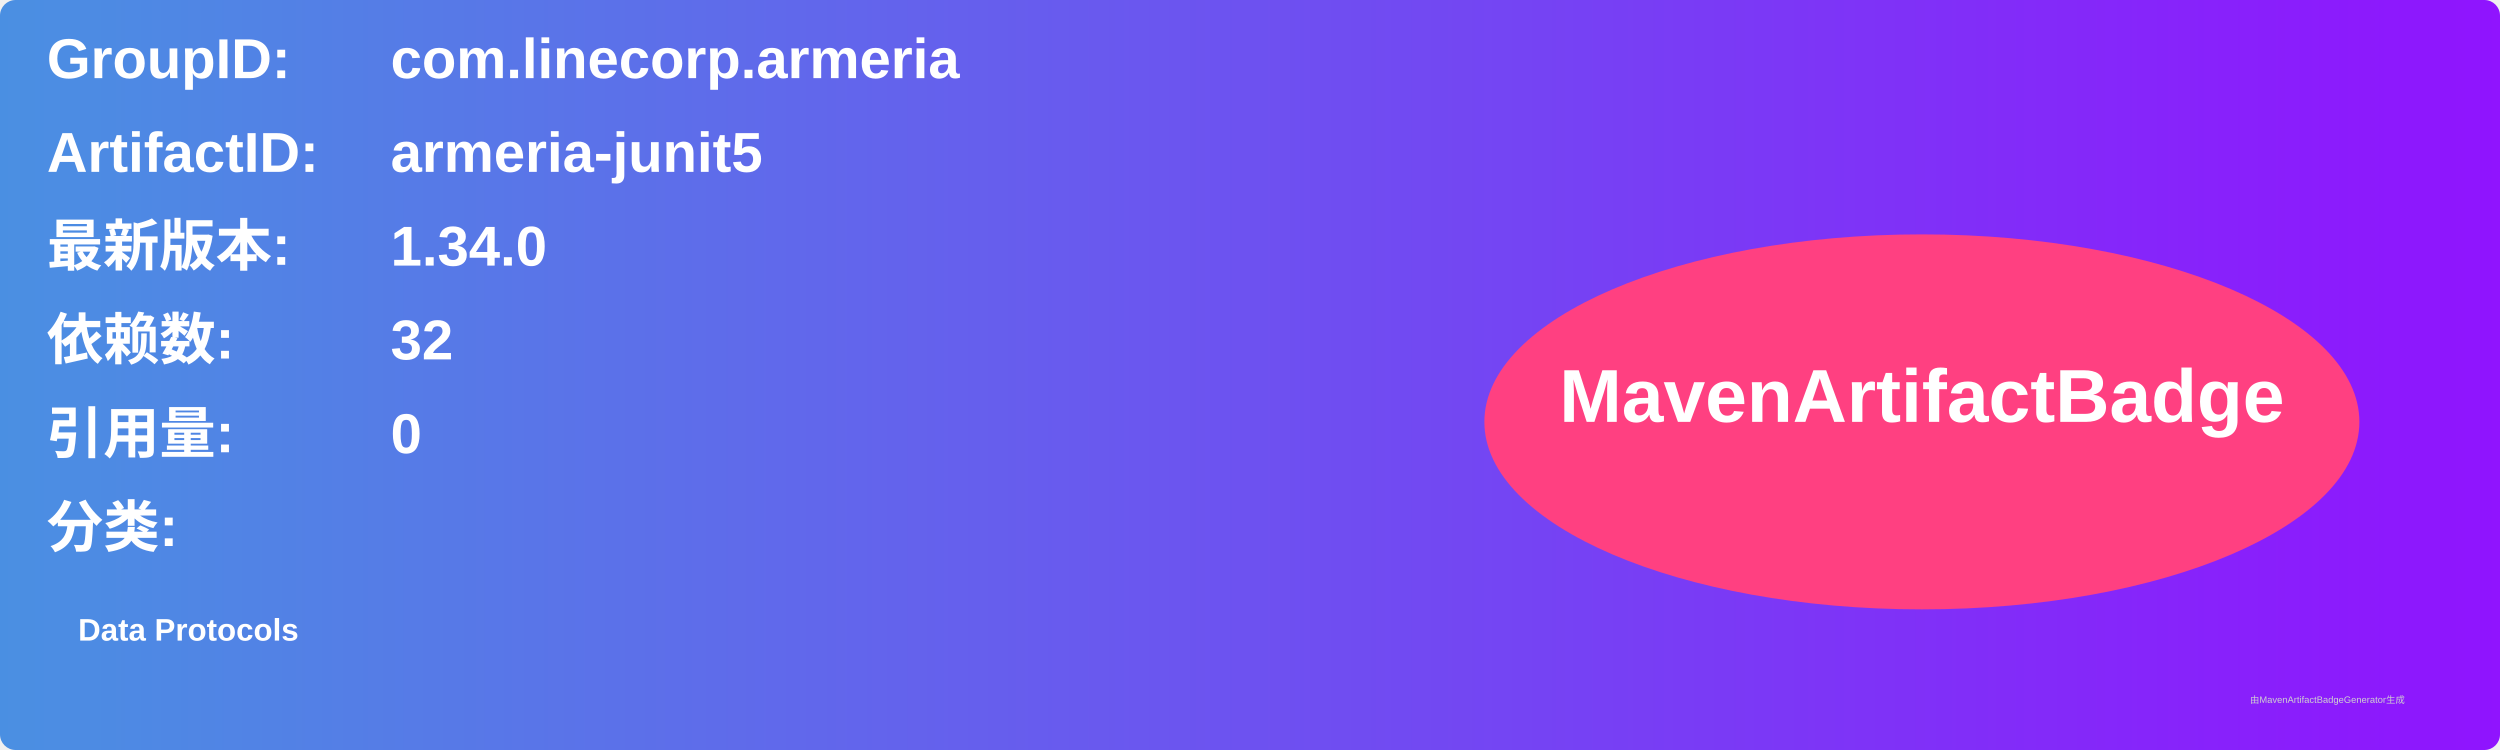
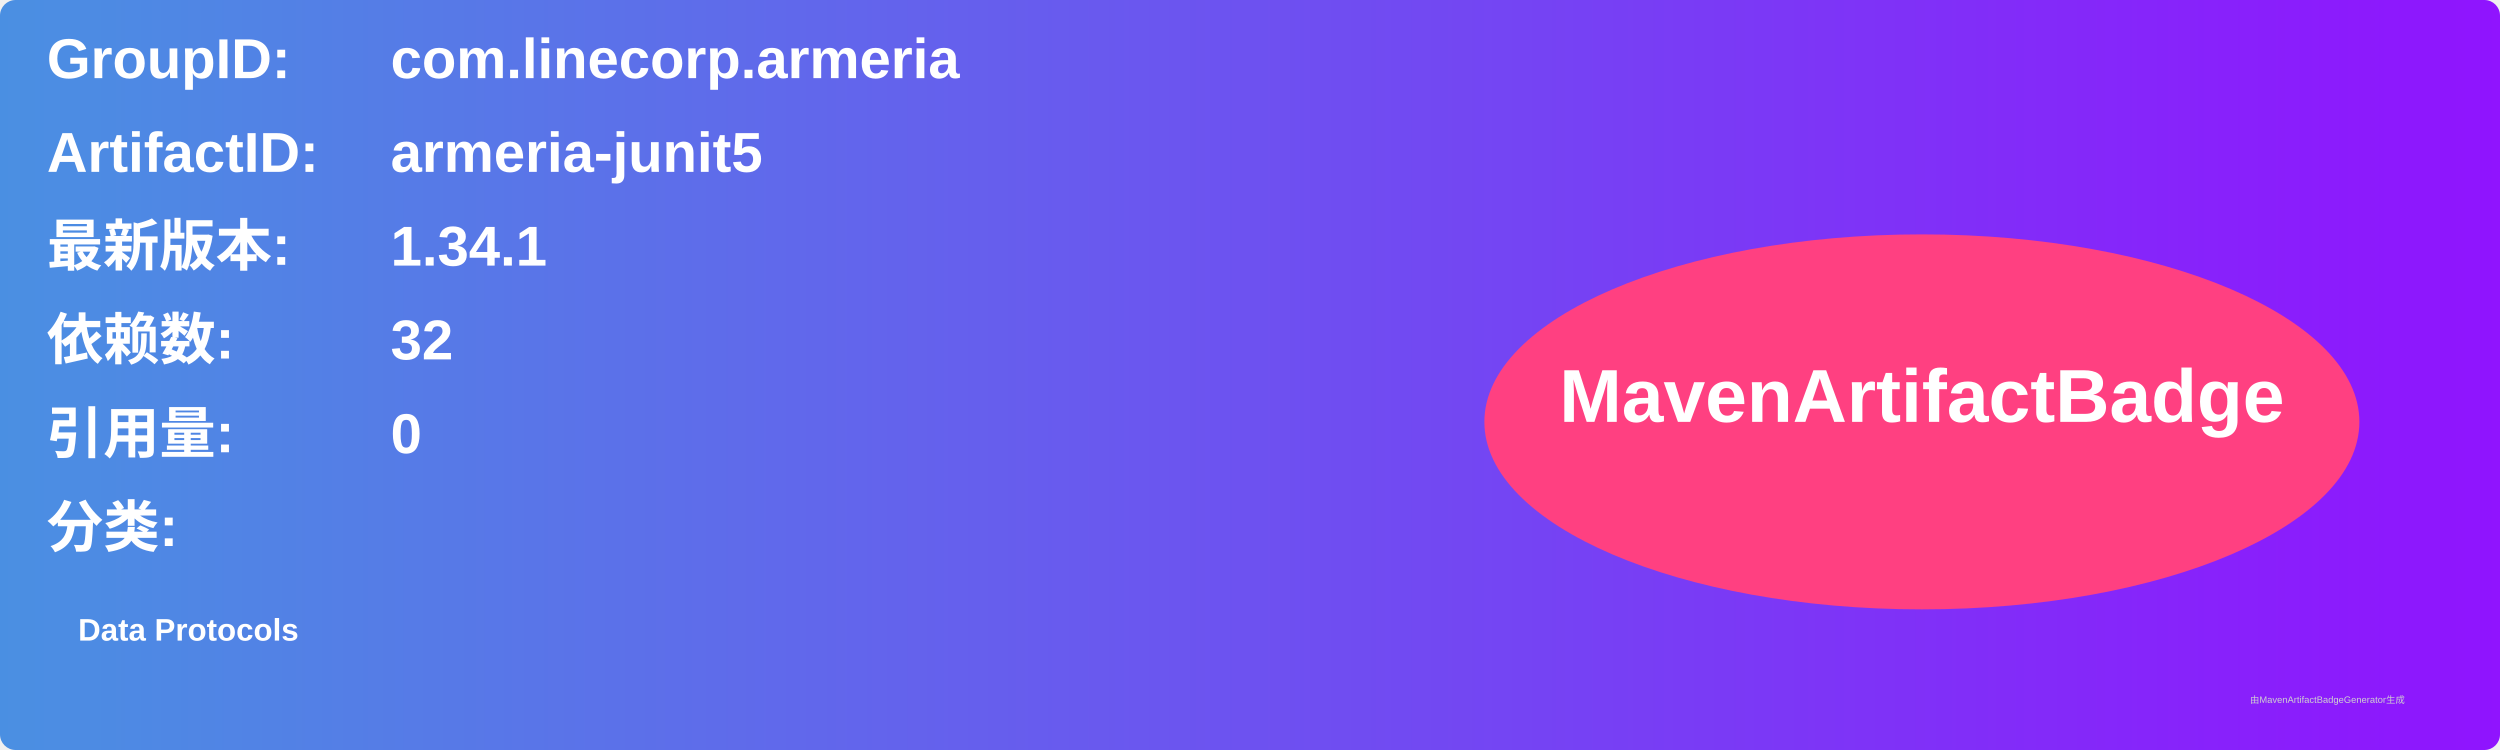
<svg xmlns="http://www.w3.org/2000/svg" width="800" height="240" viewBox="0 0 800 240">
  <linearGradient id="grad" x1="0%" y1="0%" x2="100%" y2="0%">
    <stop offset="0%" stop-color="#4a90e2" />
    <stop offset="100%" stop-color="#9013fe" />
  </linearGradient>
  <rect width="100%" height="100%" rx="5" ry="5" fill="url(#grad)" />
  <g transform="translate(15, 15)">
    <text x="0" y="10" font-family="Arial" font-size="18" fill="white" font-weight="bold" width="260">GroupID:</text>
    <text x="110" y="10" font-family="Arial" font-size="18" fill="white" font-weight="bold" width="460">com.linecorp.armeria</text>
    <text x="0" y="40" font-family="Arial" font-size="18" fill="white" font-weight="bold" width="260">ArtifactID:</text>
    <text x="110" y="40" font-family="Arial" font-size="18" fill="white" font-weight="bold" width="460">armeria-junit5</text>
    <text x="0" y="70" font-family="Arial" font-size="18" fill="white" font-weight="bold">最新版本:</text>
    <text x="110" y="70" font-family="Arial" font-size="18" fill="white" font-weight="bold">
-       <tspan font-weight="bold">1.34.0</tspan>
+       <tspan font-weight="bold">1.34.1</tspan>
    </text>
    <text x="0" y="100" font-family="Arial" font-size="18" fill="white" font-weight="bold">依赖数: </text>
    <text x="110" y="100" font-family="Arial" font-size="18" fill="white">
      <tspan font-weight="bold">32</tspan>
    </text>
    <text x="0" y="130" font-family="Arial" font-size="18" fill="white" font-weight="bold">引用量: </text>
    <text x="110" y="130" font-family="Arial" font-size="18" fill="white">
      <tspan font-weight="bold">0</tspan>
    </text>
    <text x="0" y="160" font-family="Arial" font-size="18" fill="white" font-weight="bold">分类:</text>
    <text x="10" y="190" font-family="Arial" font-size="10" fill="white">
      <tspan font-weight="bold">Data Protocols</tspan>
    </text>
    <ellipse cx="600" cy="120" rx="140" ry="60" fill="#ff4081" />
    <text x="600" y="120" text-anchor="middle" font-family="Arial" font-size="24" fill="white" font-weight="bold">MavenArtifactBadge</text>
  </g>
  <text x="720" y="225" font-family="Arial" font-size="3" fill="#d0d0d0">由MavenArtifactBadgeGenerator生成</text>
</svg>
